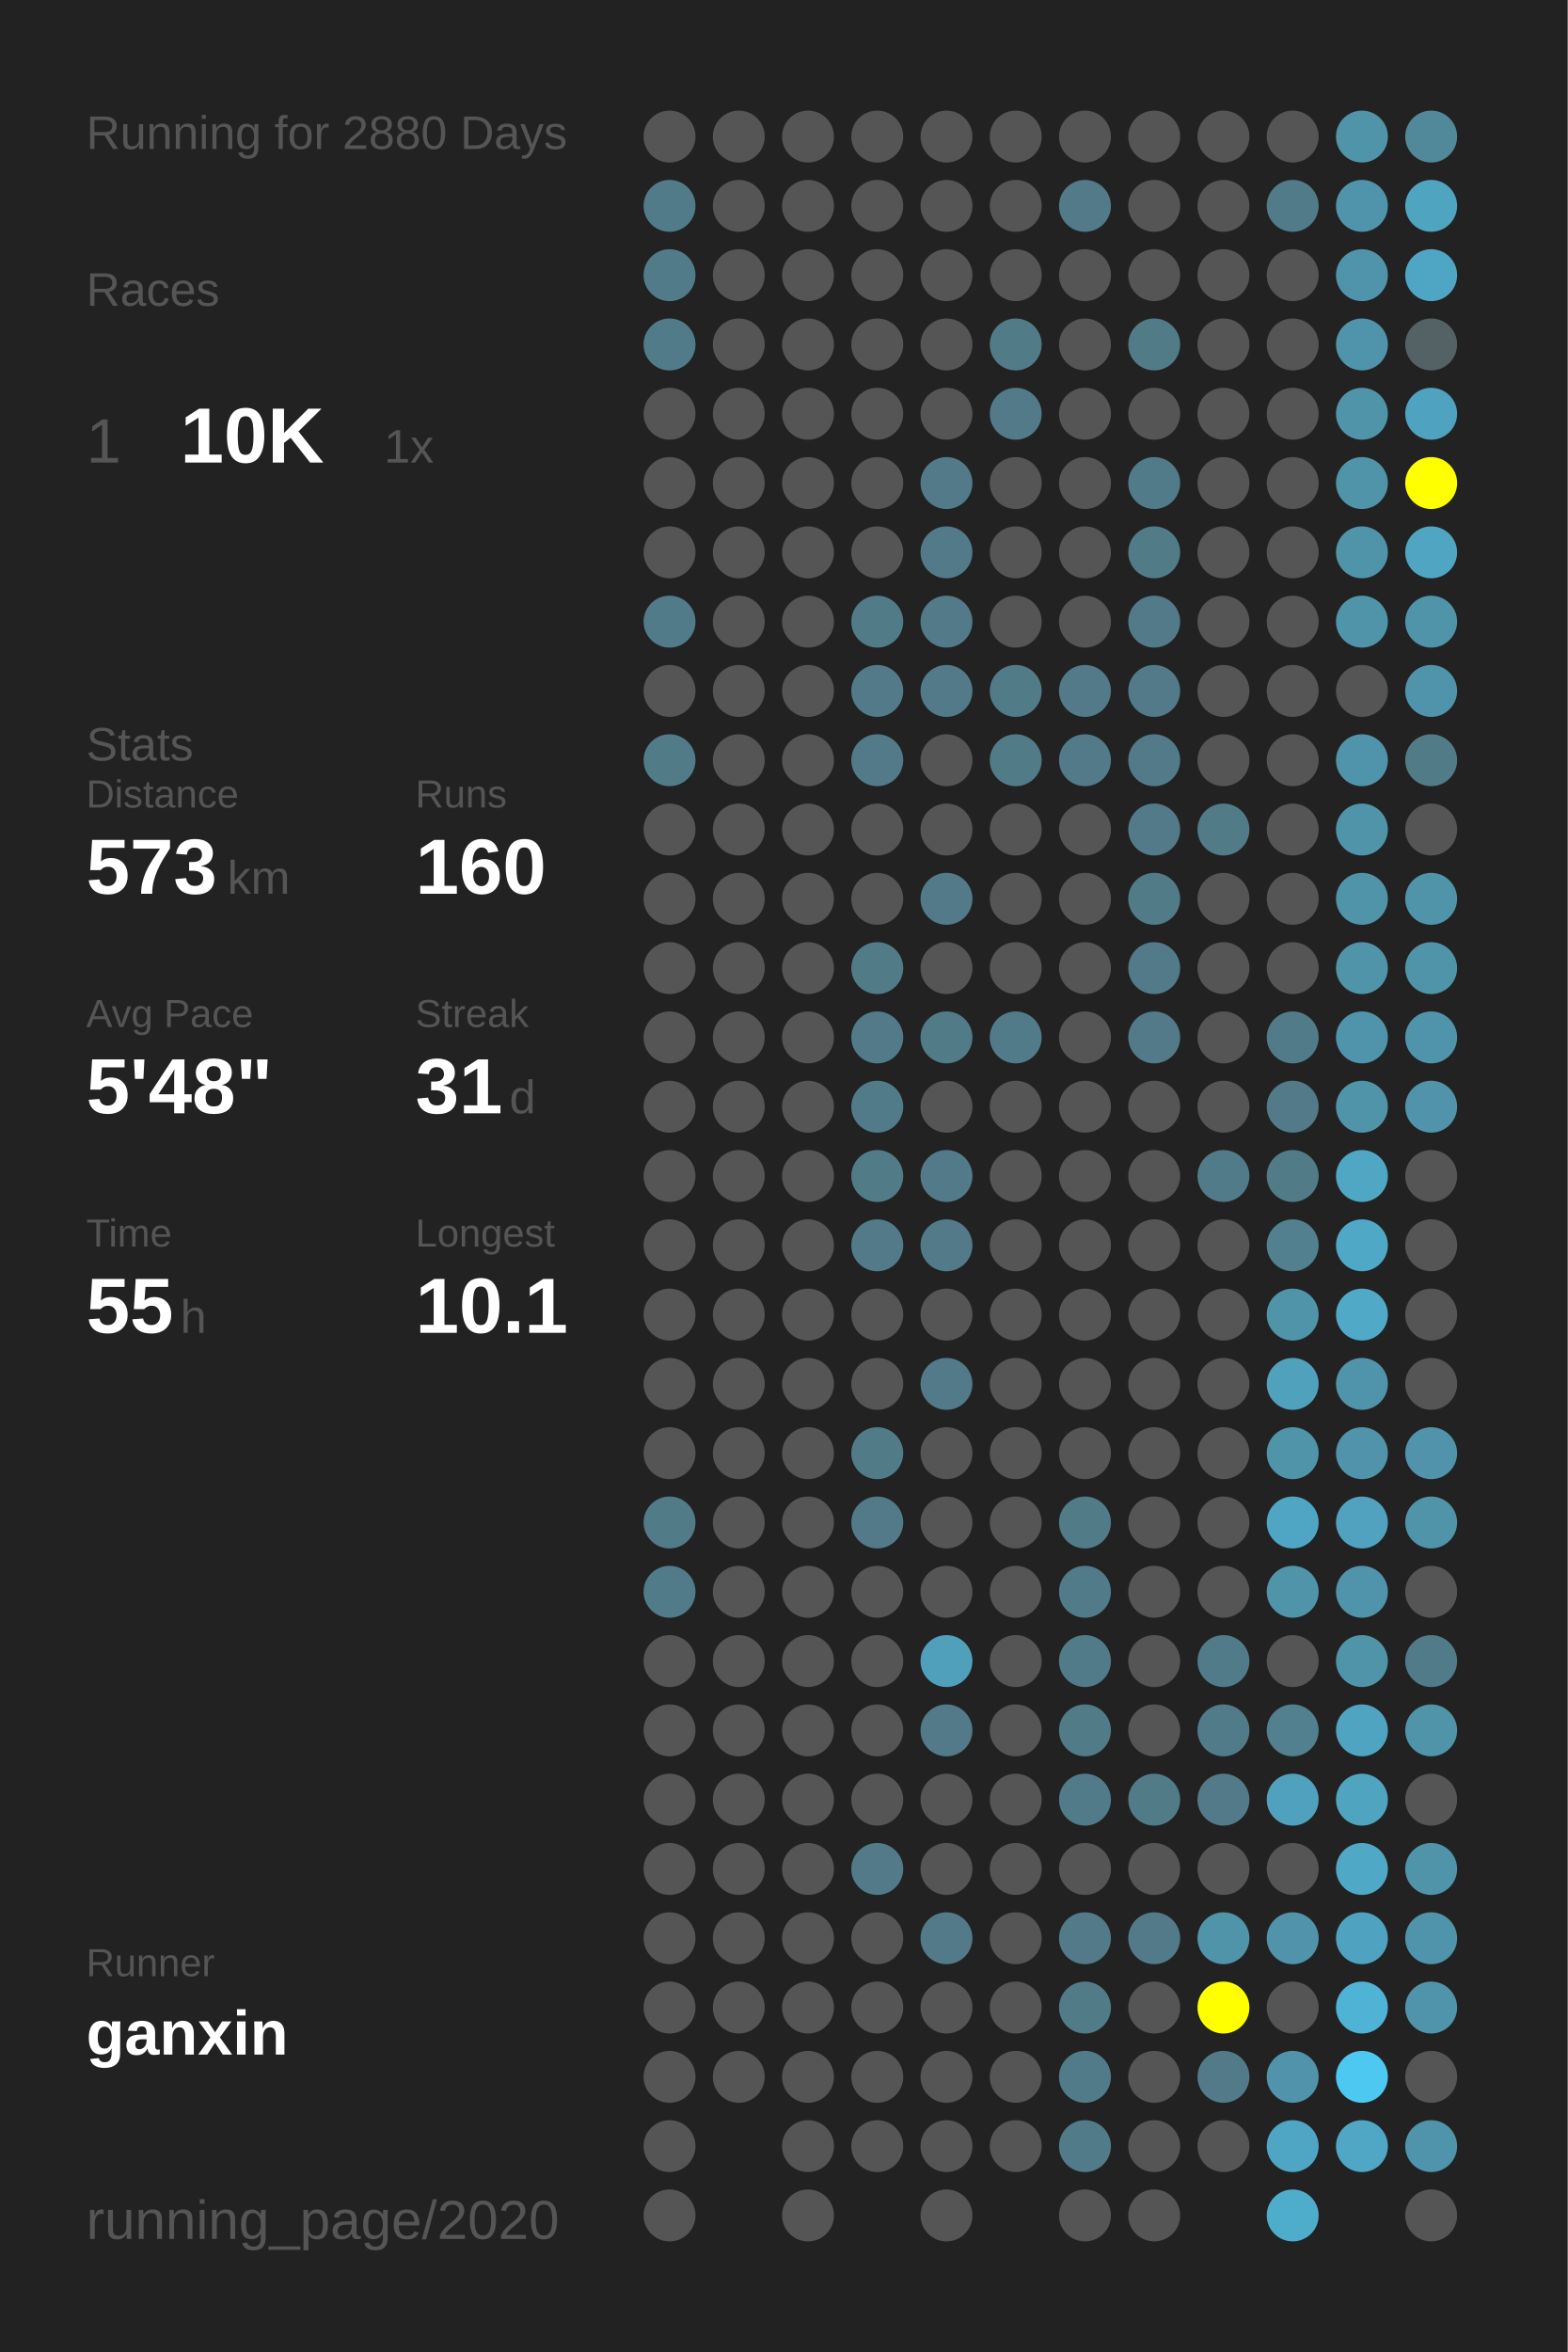
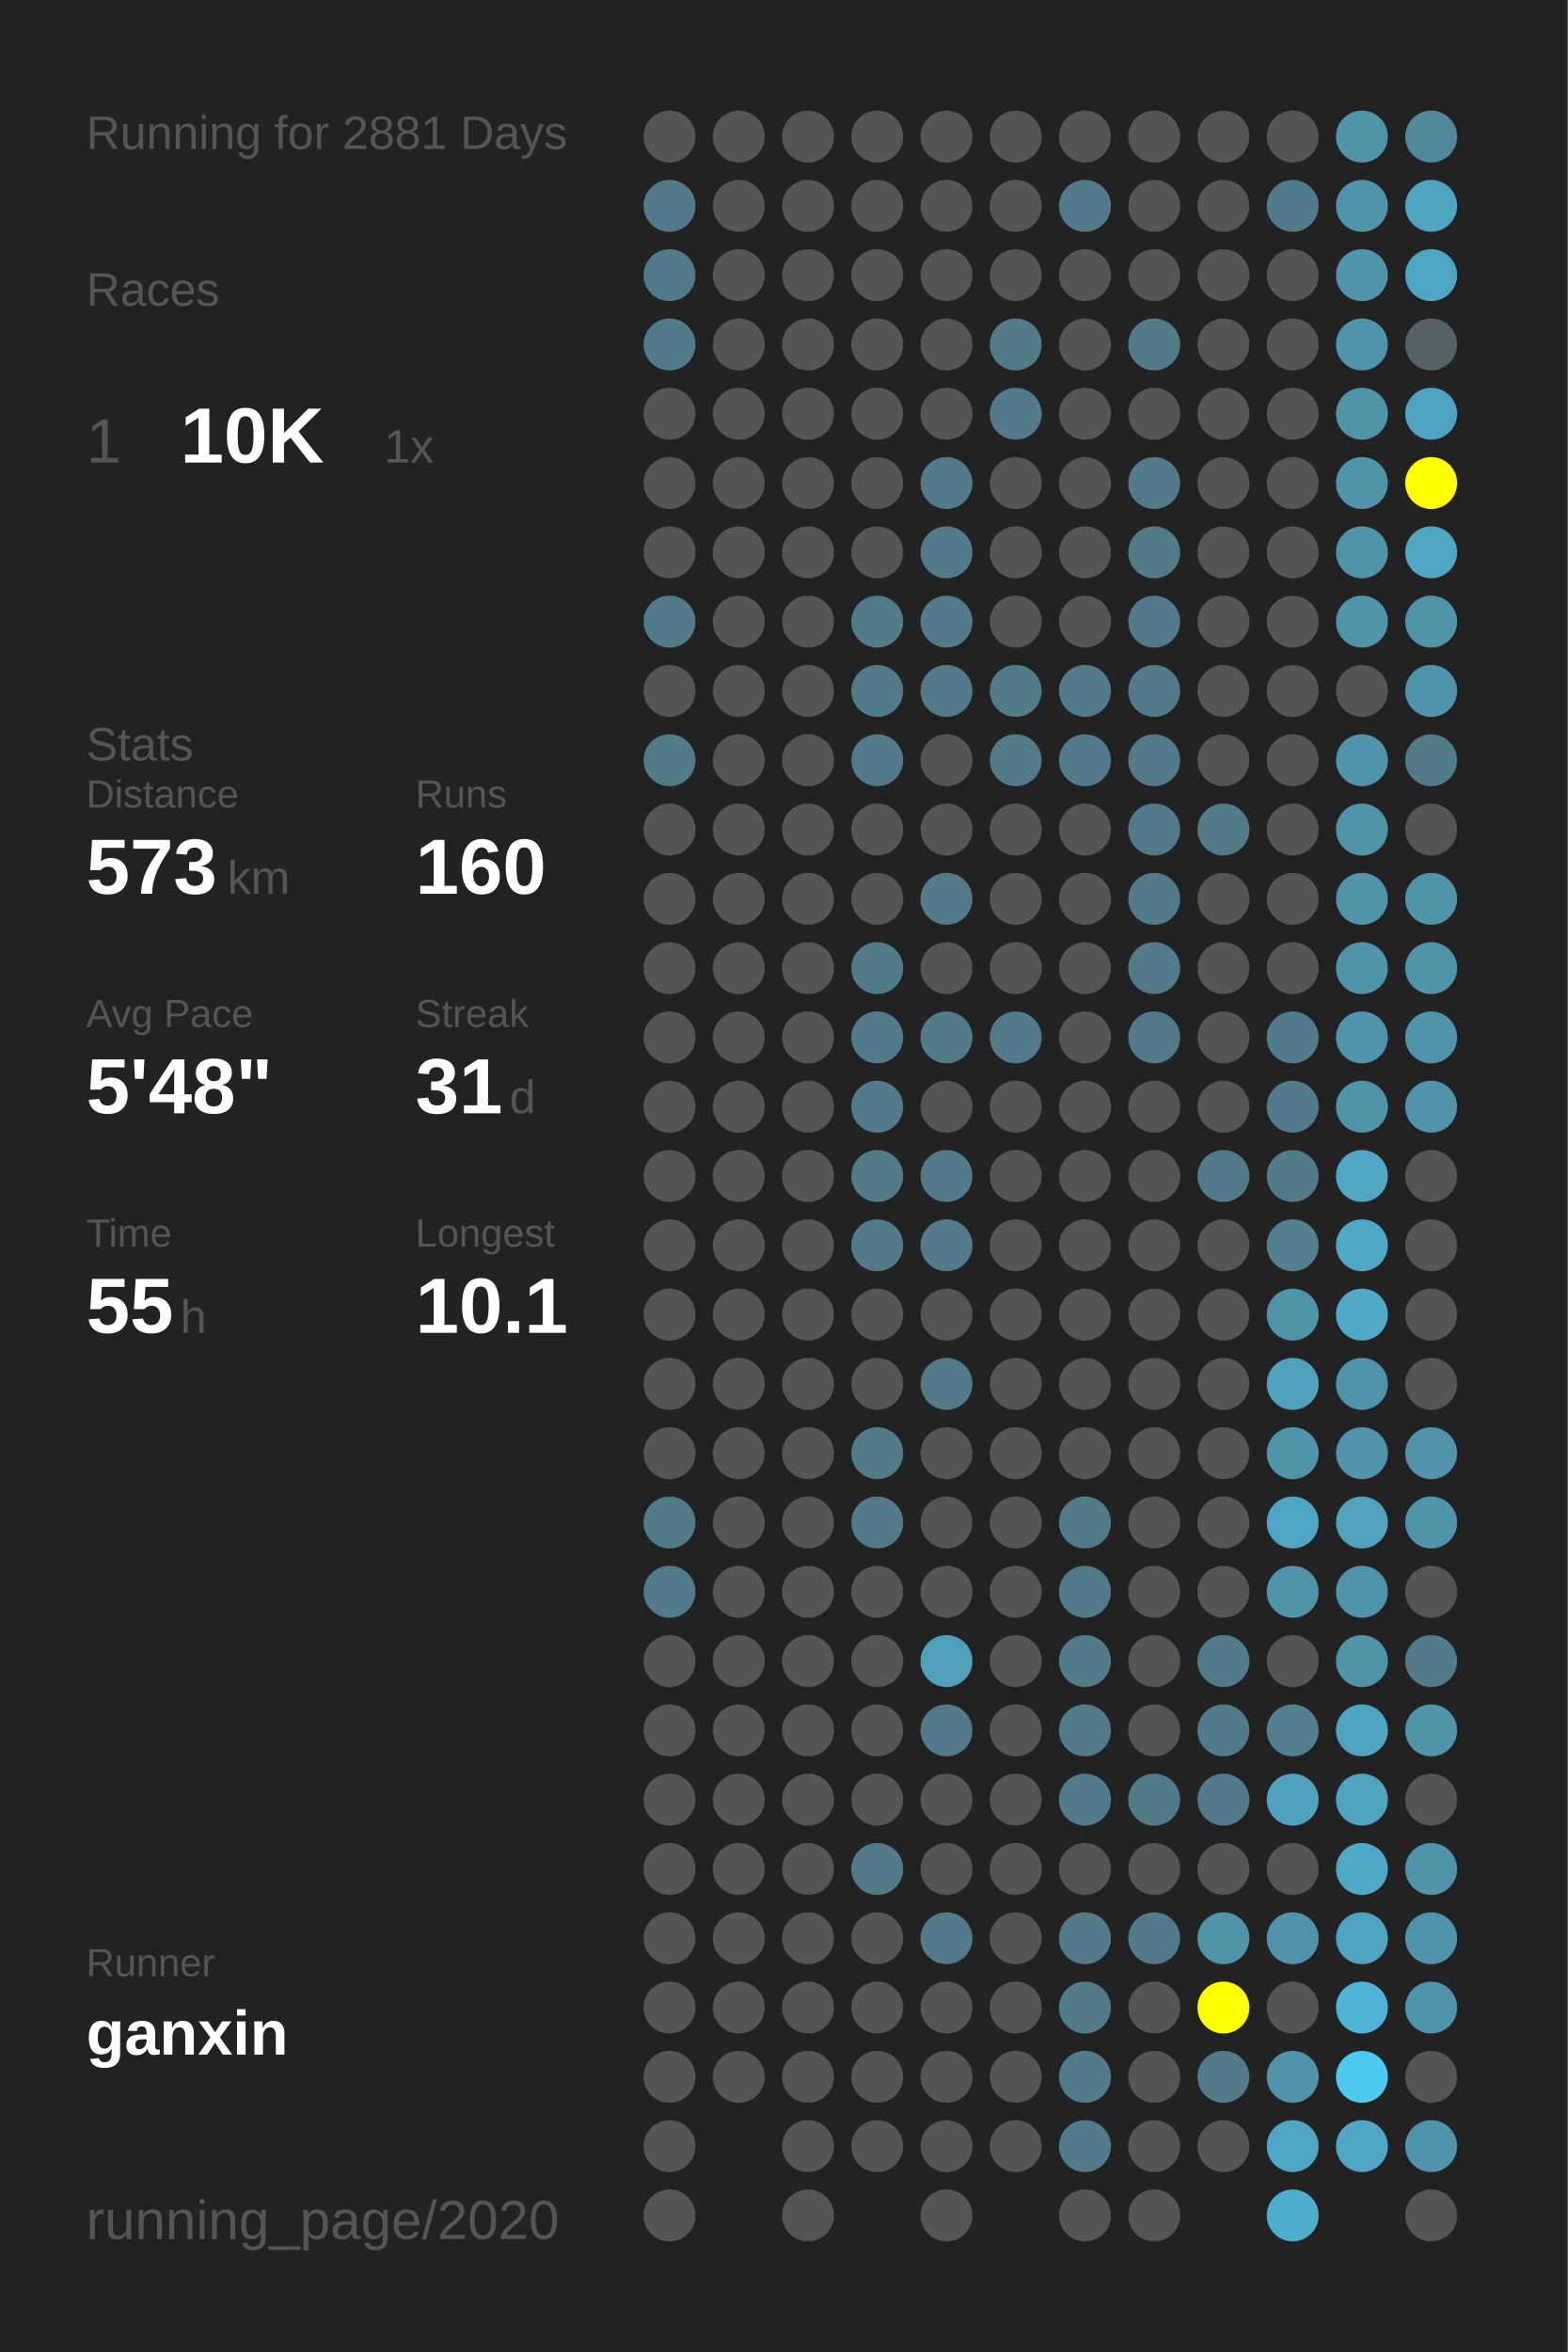
<svg xmlns="http://www.w3.org/2000/svg" baseProfile="full" height="300mm" version="1.1" viewBox="0,0,200,300" width="200mm">
  <defs />
  <rect fill="#222222" height="300" width="200" x="0" y="0" />
-   <text fill="#555555" style="font-size:6px; font-family:Arial;" x="11" y="19">Running for 2880 Days</text>
+   <text fill="#555555" style="font-size:6px; font-family:Arial;" x="11" y="19">Running for 2881 Days</text>
  <text fill="#555555" style="font-size:6px; font-family:Arial;" x="11" y="39">Races</text>
  <text fill="#555555" style="font-size:8px; font-family:Arial;" x="11" y="59">1</text>
  <text fill="#FFFFFF" style="font-size:10px; font-family:Arial; font-weight:bold;" x="23" y="59">10K</text>
  <text fill="#555555" style="font-size:6px; font-family:Arial;" x="49" y="59">1x</text>
  <text fill="#555555" style="font-size:6px; font-family:Arial;" x="11" y="97">Stats</text>
  <text fill="#555555" style="font-size:5px; font-family:Arial;" x="11" y="103">Distance</text>
  <text fill="#FFFFFF" style="font-size:10px; font-family:Arial; font-weight:bold;" x="11" y="114">573</text>
  <text fill="#555555" style="font-size:6px; font-family:Arial;" x="29" y="114">km</text>
  <text fill="#555555" style="font-size:5px; font-family:Arial;" x="53" y="103">Runs</text>
  <text fill="#FFFFFF" style="font-size:10px; font-family:Arial; font-weight:bold;" x="53" y="114">160</text>
  <text fill="#555555" style="font-size:5px; font-family:Arial;" x="11" y="131">Avg Pace</text>
  <text fill="#FFFFFF" style="font-size:10px; font-family:Arial; font-weight:bold;" x="11" y="142">5'48"</text>
  <text fill="#555555" style="font-size:5px; font-family:Arial;" x="53" y="131">Streak</text>
  <text fill="#FFFFFF" style="font-size:10px; font-family:Arial; font-weight:bold;" x="53" y="142">31</text>
  <text fill="#555555" style="font-size:6px; font-family:Arial;" x="65" y="142">d</text>
  <text fill="#555555" style="font-size:5px; font-family:Arial;" x="11" y="159">Time</text>
  <text fill="#FFFFFF" style="font-size:10px; font-family:Arial; font-weight:bold;" x="11" y="170">55</text>
  <text fill="#555555" style="font-size:6px; font-family:Arial;" x="23" y="170">h</text>
  <text fill="#555555" style="font-size:5px; font-family:Arial;" x="53" y="159">Longest</text>
  <text fill="#FFFFFF" style="font-size:10px; font-family:Arial; font-weight:bold;" x="53" y="170">10.1</text>
  <text fill="#555555" style="font-size:5px; font-family:Arial;" x="11" y="252.065">Runner</text>
  <text fill="#FFFFFF" style="font-size:8px; font-family:Arial; font-weight:bold;" x="11" y="262.065">ganxin</text>
  <text fill="#555555" style="font-size:7px; font-family:Arial;" x="11" y="285.581">running_page/2020</text>
  <circle cx="85.417" cy="17.419" fill="#555555" r="3.312" />
  <circle cx="85.417" cy="26.258" fill="#527b89" r="3.312" />
  <circle cx="85.417" cy="35.097" fill="#527b89" r="3.312" />
  <circle cx="85.417" cy="43.935" fill="#527b89" r="3.312" />
  <circle cx="85.417" cy="52.774" fill="#555555" r="3.312" />
  <circle cx="85.417" cy="61.613" fill="#555555" r="3.312" />
  <circle cx="85.417" cy="70.452" fill="#555555" r="3.312" />
  <circle cx="85.417" cy="79.29" fill="#527b89" r="3.312" />
  <circle cx="85.417" cy="88.129" fill="#555555" r="3.312" />
  <circle cx="85.417" cy="96.968" fill="#527b88" r="3.312" />
  <circle cx="85.417" cy="105.806" fill="#555555" r="3.312" />
  <circle cx="85.417" cy="114.645" fill="#555555" r="3.312" />
  <circle cx="85.417" cy="123.484" fill="#555555" r="3.312" />
  <circle cx="85.417" cy="132.323" fill="#555555" r="3.312" />
  <circle cx="85.417" cy="141.161" fill="#555555" r="3.312" />
  <circle cx="85.417" cy="150" fill="#555555" r="3.312" />
  <circle cx="85.417" cy="158.839" fill="#555555" r="3.312" />
  <circle cx="85.417" cy="167.677" fill="#555555" r="3.312" />
  <circle cx="85.417" cy="176.516" fill="#555555" r="3.312" />
  <circle cx="85.417" cy="185.355" fill="#555555" r="3.312" />
  <circle cx="85.417" cy="194.194" fill="#527b88" r="3.312" />
  <circle cx="85.417" cy="203.032" fill="#527b89" r="3.312" />
  <circle cx="85.417" cy="211.871" fill="#555555" r="3.312" />
  <circle cx="85.417" cy="220.71" fill="#555555" r="3.312" />
  <circle cx="85.417" cy="229.548" fill="#555555" r="3.312" />
  <circle cx="85.417" cy="238.387" fill="#555555" r="3.312" />
  <circle cx="85.417" cy="247.226" fill="#555555" r="3.312" />
  <circle cx="85.417" cy="256.065" fill="#555555" r="3.312" />
  <circle cx="85.417" cy="264.903" fill="#555555" r="3.312" />
  <circle cx="85.417" cy="273.742" fill="#555555" r="3.312" />
  <circle cx="85.417" cy="282.581" fill="#555555" r="3.312" />
  <circle cx="94.25" cy="17.419" fill="#555555" r="3.312" />
  <circle cx="94.25" cy="26.258" fill="#555555" r="3.312" />
  <circle cx="94.25" cy="35.097" fill="#555555" r="3.312" />
  <circle cx="94.25" cy="43.935" fill="#555555" r="3.312" />
  <circle cx="94.25" cy="52.774" fill="#555555" r="3.312" />
  <circle cx="94.25" cy="61.613" fill="#555555" r="3.312" />
  <circle cx="94.25" cy="70.452" fill="#555555" r="3.312" />
  <circle cx="94.25" cy="79.29" fill="#555555" r="3.312" />
  <circle cx="94.25" cy="88.129" fill="#555555" r="3.312" />
  <circle cx="94.25" cy="96.968" fill="#555555" r="3.312" />
  <circle cx="94.25" cy="105.806" fill="#555555" r="3.312" />
  <circle cx="94.25" cy="114.645" fill="#555555" r="3.312" />
  <circle cx="94.25" cy="123.484" fill="#555555" r="3.312" />
  <circle cx="94.25" cy="132.323" fill="#555555" r="3.312" />
  <circle cx="94.25" cy="141.161" fill="#555555" r="3.312" />
  <circle cx="94.25" cy="150" fill="#555555" r="3.312" />
  <circle cx="94.25" cy="158.839" fill="#555555" r="3.312" />
  <circle cx="94.25" cy="167.677" fill="#555555" r="3.312" />
  <circle cx="94.25" cy="176.516" fill="#555555" r="3.312" />
  <circle cx="94.25" cy="185.355" fill="#555555" r="3.312" />
  <circle cx="94.25" cy="194.194" fill="#555555" r="3.312" />
  <circle cx="94.25" cy="203.032" fill="#555555" r="3.312" />
  <circle cx="94.25" cy="211.871" fill="#555555" r="3.312" />
  <circle cx="94.25" cy="220.71" fill="#555555" r="3.312" />
  <circle cx="94.25" cy="229.548" fill="#555555" r="3.312" />
  <circle cx="94.25" cy="238.387" fill="#555555" r="3.312" />
  <circle cx="94.25" cy="247.226" fill="#555555" r="3.312" />
  <circle cx="94.25" cy="256.065" fill="#555555" r="3.312" />
  <circle cx="94.25" cy="264.903" fill="#555555" r="3.312" />
  <circle cx="103.083" cy="17.419" fill="#555555" r="3.312" />
  <circle cx="103.083" cy="26.258" fill="#555555" r="3.312" />
  <circle cx="103.083" cy="35.097" fill="#555555" r="3.312" />
  <circle cx="103.083" cy="43.935" fill="#555555" r="3.312" />
  <circle cx="103.083" cy="52.774" fill="#555555" r="3.312" />
  <circle cx="103.083" cy="61.613" fill="#555555" r="3.312" />
  <circle cx="103.083" cy="70.452" fill="#555555" r="3.312" />
  <circle cx="103.083" cy="79.29" fill="#555555" r="3.312" />
  <circle cx="103.083" cy="88.129" fill="#555555" r="3.312" />
  <circle cx="103.083" cy="96.968" fill="#555555" r="3.312" />
  <circle cx="103.083" cy="105.806" fill="#555555" r="3.312" />
  <circle cx="103.083" cy="114.645" fill="#555555" r="3.312" />
  <circle cx="103.083" cy="123.484" fill="#555555" r="3.312" />
  <circle cx="103.083" cy="132.323" fill="#555555" r="3.312" />
  <circle cx="103.083" cy="141.161" fill="#555555" r="3.312" />
  <circle cx="103.083" cy="150" fill="#555555" r="3.312" />
  <circle cx="103.083" cy="158.839" fill="#555555" r="3.312" />
  <circle cx="103.083" cy="167.677" fill="#555555" r="3.312" />
  <circle cx="103.083" cy="176.516" fill="#555555" r="3.312" />
  <circle cx="103.083" cy="185.355" fill="#555555" r="3.312" />
  <circle cx="103.083" cy="194.194" fill="#555555" r="3.312" />
  <circle cx="103.083" cy="203.032" fill="#555555" r="3.312" />
  <circle cx="103.083" cy="211.871" fill="#555555" r="3.312" />
  <circle cx="103.083" cy="220.71" fill="#555555" r="3.312" />
  <circle cx="103.083" cy="229.548" fill="#555555" r="3.312" />
  <circle cx="103.083" cy="238.387" fill="#555555" r="3.312" />
  <circle cx="103.083" cy="247.226" fill="#555555" r="3.312" />
  <circle cx="103.083" cy="256.065" fill="#555555" r="3.312" />
  <circle cx="103.083" cy="264.903" fill="#555555" r="3.312" />
  <circle cx="103.083" cy="273.742" fill="#555555" r="3.312" />
  <circle cx="103.083" cy="282.581" fill="#555555" r="3.312" />
  <circle cx="111.917" cy="17.419" fill="#555555" r="3.312" />
  <circle cx="111.917" cy="26.258" fill="#555555" r="3.312" />
  <circle cx="111.917" cy="35.097" fill="#555555" r="3.312" />
  <circle cx="111.917" cy="43.935" fill="#555555" r="3.312" />
  <circle cx="111.917" cy="52.774" fill="#555555" r="3.312" />
  <circle cx="111.917" cy="61.613" fill="#555555" r="3.312" />
  <circle cx="111.917" cy="70.452" fill="#555555" r="3.312" />
  <circle cx="111.917" cy="79.29" fill="#527b88" r="3.312" />
  <circle cx="111.917" cy="88.129" fill="#527a88" r="3.312" />
  <circle cx="111.917" cy="96.968" fill="#527a88" r="3.312" />
  <circle cx="111.917" cy="105.806" fill="#555555" r="3.312" />
  <circle cx="111.917" cy="114.645" fill="#555555" r="3.312" />
  <circle cx="111.917" cy="123.484" fill="#527b88" r="3.312" />
  <circle cx="111.917" cy="132.323" fill="#527a88" r="3.312" />
  <circle cx="111.917" cy="141.161" fill="#527b89" r="3.312" />
  <circle cx="111.917" cy="150" fill="#527b88" r="3.312" />
  <circle cx="111.917" cy="158.839" fill="#527a88" r="3.312" />
  <circle cx="111.917" cy="167.677" fill="#555555" r="3.312" />
  <circle cx="111.917" cy="176.516" fill="#555555" r="3.312" />
  <circle cx="111.917" cy="185.355" fill="#527b88" r="3.312" />
  <circle cx="111.917" cy="194.194" fill="#527a88" r="3.312" />
  <circle cx="111.917" cy="203.032" fill="#555555" r="3.312" />
  <circle cx="111.917" cy="211.871" fill="#555555" r="3.312" />
  <circle cx="111.917" cy="220.71" fill="#555555" r="3.312" />
  <circle cx="111.917" cy="229.548" fill="#555555" r="3.312" />
  <circle cx="111.917" cy="238.387" fill="#527a88" r="3.312" />
  <circle cx="111.917" cy="247.226" fill="#555555" r="3.312" />
  <circle cx="111.917" cy="256.065" fill="#555555" r="3.312" />
  <circle cx="111.917" cy="264.903" fill="#555555" r="3.312" />
  <circle cx="111.917" cy="273.742" fill="#555555" r="3.312" />
  <circle cx="120.75" cy="17.419" fill="#555555" r="3.312" />
  <circle cx="120.75" cy="26.258" fill="#555555" r="3.312" />
  <circle cx="120.75" cy="35.097" fill="#555555" r="3.312" />
  <circle cx="120.75" cy="43.935" fill="#555555" r="3.312" />
  <circle cx="120.75" cy="52.774" fill="#555555" r="3.312" />
  <circle cx="120.75" cy="61.613" fill="#527a88" r="3.312" />
  <circle cx="120.75" cy="70.452" fill="#527a88" r="3.312" />
  <circle cx="120.75" cy="79.29" fill="#527a88" r="3.312" />
  <circle cx="120.75" cy="88.129" fill="#527a88" r="3.312" />
  <circle cx="120.75" cy="96.968" fill="#555555" r="3.312" />
  <circle cx="120.75" cy="105.806" fill="#555555" r="3.312" />
  <circle cx="120.75" cy="114.645" fill="#527a88" r="3.312" />
  <circle cx="120.75" cy="123.484" fill="#555555" r="3.312" />
  <circle cx="120.75" cy="132.323" fill="#527b88" r="3.312" />
  <circle cx="120.75" cy="141.161" fill="#555555" r="3.312" />
  <circle cx="120.75" cy="150" fill="#527a88" r="3.312" />
  <circle cx="120.75" cy="158.839" fill="#527a88" r="3.312" />
  <circle cx="120.75" cy="167.677" fill="#555555" r="3.312" />
  <circle cx="120.75" cy="176.516" fill="#527a88" r="3.312" />
  <circle cx="120.75" cy="185.355" fill="#555555" r="3.312" />
  <circle cx="120.75" cy="194.194" fill="#555555" r="3.312" />
  <circle cx="120.75" cy="203.032" fill="#555555" r="3.312" />
  <circle cx="120.75" cy="211.871" fill="#50a0bb" r="3.312" />
  <circle cx="120.75" cy="220.71" fill="#527a88" r="3.312" />
  <circle cx="120.75" cy="229.548" fill="#555555" r="3.312" />
  <circle cx="120.75" cy="238.387" fill="#555555" r="3.312" />
  <circle cx="120.75" cy="247.226" fill="#527a88" r="3.312" />
  <circle cx="120.75" cy="256.065" fill="#555555" r="3.312" />
  <circle cx="120.75" cy="264.903" fill="#555555" r="3.312" />
  <circle cx="120.75" cy="273.742" fill="#555555" r="3.312" />
  <circle cx="120.75" cy="282.581" fill="#555555" r="3.312" />
  <circle cx="129.583" cy="17.419" fill="#555555" r="3.312" />
  <circle cx="129.583" cy="26.258" fill="#555555" r="3.312" />
  <circle cx="129.583" cy="35.097" fill="#555555" r="3.312" />
  <circle cx="129.583" cy="43.935" fill="#527b88" r="3.312" />
  <circle cx="129.583" cy="52.774" fill="#527a88" r="3.312" />
  <circle cx="129.583" cy="61.613" fill="#555555" r="3.312" />
  <circle cx="129.583" cy="70.452" fill="#555555" r="3.312" />
  <circle cx="129.583" cy="79.29" fill="#555555" r="3.312" />
  <circle cx="129.583" cy="88.129" fill="#527b88" r="3.312" />
  <circle cx="129.583" cy="96.968" fill="#527b88" r="3.312" />
  <circle cx="129.583" cy="105.806" fill="#555555" r="3.312" />
  <circle cx="129.583" cy="114.645" fill="#555555" r="3.312" />
  <circle cx="129.583" cy="123.484" fill="#555555" r="3.312" />
  <circle cx="129.583" cy="132.323" fill="#527b89" r="3.312" />
  <circle cx="129.583" cy="141.161" fill="#555555" r="3.312" />
  <circle cx="129.583" cy="150" fill="#555555" r="3.312" />
  <circle cx="129.583" cy="158.839" fill="#555555" r="3.312" />
  <circle cx="129.583" cy="167.677" fill="#555555" r="3.312" />
  <circle cx="129.583" cy="176.516" fill="#555555" r="3.312" />
  <circle cx="129.583" cy="185.355" fill="#555555" r="3.312" />
  <circle cx="129.583" cy="194.194" fill="#555555" r="3.312" />
  <circle cx="129.583" cy="203.032" fill="#555555" r="3.312" />
  <circle cx="129.583" cy="211.871" fill="#555555" r="3.312" />
  <circle cx="129.583" cy="220.71" fill="#555555" r="3.312" />
  <circle cx="129.583" cy="229.548" fill="#555555" r="3.312" />
  <circle cx="129.583" cy="238.387" fill="#555555" r="3.312" />
  <circle cx="129.583" cy="247.226" fill="#555555" r="3.312" />
  <circle cx="129.583" cy="256.065" fill="#555555" r="3.312" />
  <circle cx="129.583" cy="264.903" fill="#555555" r="3.312" />
  <circle cx="129.583" cy="273.742" fill="#555555" r="3.312" />
  <circle cx="138.417" cy="17.419" fill="#555555" r="3.312" />
  <circle cx="138.417" cy="26.258" fill="#527a88" r="3.312" />
  <circle cx="138.417" cy="35.097" fill="#555555" r="3.312" />
  <circle cx="138.417" cy="43.935" fill="#555555" r="3.312" />
  <circle cx="138.417" cy="52.774" fill="#555555" r="3.312" />
  <circle cx="138.417" cy="61.613" fill="#555555" r="3.312" />
  <circle cx="138.417" cy="70.452" fill="#555555" r="3.312" />
  <circle cx="138.417" cy="79.29" fill="#555555" r="3.312" />
  <circle cx="138.417" cy="88.129" fill="#527a88" r="3.312" />
  <circle cx="138.417" cy="96.968" fill="#527a88" r="3.312" />
  <circle cx="138.417" cy="105.806" fill="#555555" r="3.312" />
  <circle cx="138.417" cy="114.645" fill="#555555" r="3.312" />
  <circle cx="138.417" cy="123.484" fill="#555555" r="3.312" />
  <circle cx="138.417" cy="132.323" fill="#555555" r="3.312" />
  <circle cx="138.417" cy="141.161" fill="#555555" r="3.312" />
  <circle cx="138.417" cy="150" fill="#555555" r="3.312" />
  <circle cx="138.417" cy="158.839" fill="#555555" r="3.312" />
  <circle cx="138.417" cy="167.677" fill="#555555" r="3.312" />
  <circle cx="138.417" cy="176.516" fill="#555555" r="3.312" />
  <circle cx="138.417" cy="185.355" fill="#555555" r="3.312" />
  <circle cx="138.417" cy="194.194" fill="#527b88" r="3.312" />
  <circle cx="138.417" cy="203.032" fill="#527b89" r="3.312" />
  <circle cx="138.417" cy="211.871" fill="#527b89" r="3.312" />
  <circle cx="138.417" cy="220.71" fill="#527b88" r="3.312" />
  <circle cx="138.417" cy="229.548" fill="#527b89" r="3.312" />
  <circle cx="138.417" cy="238.387" fill="#555555" r="3.312" />
  <circle cx="138.417" cy="247.226" fill="#527a88" r="3.312" />
  <circle cx="138.417" cy="256.065" fill="#527b88" r="3.312" />
  <circle cx="138.417" cy="264.903" fill="#527b89" r="3.312" />
  <circle cx="138.417" cy="273.742" fill="#527b89" r="3.312" />
  <circle cx="138.417" cy="282.581" fill="#555555" r="3.312" />
  <circle cx="147.25" cy="17.419" fill="#555555" r="3.312" />
  <circle cx="147.25" cy="26.258" fill="#555555" r="3.312" />
  <circle cx="147.25" cy="35.097" fill="#555555" r="3.312" />
  <circle cx="147.25" cy="43.935" fill="#527b88" r="3.312" />
  <circle cx="147.25" cy="52.774" fill="#555555" r="3.312" />
  <circle cx="147.25" cy="61.613" fill="#527b89" r="3.312" />
  <circle cx="147.25" cy="70.452" fill="#527b88" r="3.312" />
  <circle cx="147.25" cy="79.29" fill="#527a88" r="3.312" />
  <circle cx="147.25" cy="88.129" fill="#527a88" r="3.312" />
  <circle cx="147.25" cy="96.968" fill="#527a88" r="3.312" />
  <circle cx="147.25" cy="105.806" fill="#527a88" r="3.312" />
  <circle cx="147.25" cy="114.645" fill="#527b88" r="3.312" />
  <circle cx="147.25" cy="123.484" fill="#527a88" r="3.312" />
  <circle cx="147.25" cy="132.323" fill="#527a88" r="3.312" />
  <circle cx="147.25" cy="141.161" fill="#555555" r="3.312" />
  <circle cx="147.25" cy="150" fill="#555555" r="3.312" />
  <circle cx="147.25" cy="158.839" fill="#555555" r="3.312" />
  <circle cx="147.25" cy="167.677" fill="#555555" r="3.312" />
  <circle cx="147.25" cy="176.516" fill="#555555" r="3.312" />
  <circle cx="147.25" cy="185.355" fill="#555555" r="3.312" />
  <circle cx="147.25" cy="194.194" fill="#555555" r="3.312" />
  <circle cx="147.25" cy="203.032" fill="#555555" r="3.312" />
  <circle cx="147.25" cy="211.871" fill="#555555" r="3.312" />
  <circle cx="147.25" cy="220.71" fill="#555555" r="3.312" />
  <circle cx="147.25" cy="229.548" fill="#527b88" r="3.312" />
  <circle cx="147.25" cy="238.387" fill="#555555" r="3.312" />
  <circle cx="147.25" cy="247.226" fill="#527a88" r="3.312" />
  <circle cx="147.25" cy="256.065" fill="#555555" r="3.312" />
  <circle cx="147.25" cy="264.903" fill="#555555" r="3.312" />
  <circle cx="147.25" cy="273.742" fill="#555555" r="3.312" />
  <circle cx="147.25" cy="282.581" fill="#555555" r="3.312" />
  <circle cx="156.083" cy="17.419" fill="#555555" r="3.312" />
  <circle cx="156.083" cy="26.258" fill="#555555" r="3.312" />
  <circle cx="156.083" cy="35.097" fill="#555555" r="3.312" />
  <circle cx="156.083" cy="43.935" fill="#555555" r="3.312" />
  <circle cx="156.083" cy="52.774" fill="#555555" r="3.312" />
  <circle cx="156.083" cy="61.613" fill="#555555" r="3.312" />
  <circle cx="156.083" cy="70.452" fill="#555555" r="3.312" />
  <circle cx="156.083" cy="79.29" fill="#555555" r="3.312" />
  <circle cx="156.083" cy="88.129" fill="#555555" r="3.312" />
  <circle cx="156.083" cy="96.968" fill="#555555" r="3.312" />
  <circle cx="156.083" cy="105.806" fill="#527b88" r="3.312" />
  <circle cx="156.083" cy="114.645" fill="#555555" r="3.312" />
  <circle cx="156.083" cy="123.484" fill="#555555" r="3.312" />
  <circle cx="156.083" cy="132.323" fill="#555555" r="3.312" />
  <circle cx="156.083" cy="141.161" fill="#555555" r="3.312" />
  <circle cx="156.083" cy="150" fill="#527b89" r="3.312" />
  <circle cx="156.083" cy="158.839" fill="#555555" r="3.312" />
  <circle cx="156.083" cy="167.677" fill="#555555" r="3.312" />
  <circle cx="156.083" cy="176.516" fill="#555555" r="3.312" />
  <circle cx="156.083" cy="185.355" fill="#555555" r="3.312" />
  <circle cx="156.083" cy="194.194" fill="#555555" r="3.312" />
  <circle cx="156.083" cy="203.032" fill="#555555" r="3.312" />
  <circle cx="156.083" cy="211.871" fill="#527b89" r="3.312" />
  <circle cx="156.083" cy="220.71" fill="#527b89" r="3.312" />
  <circle cx="156.083" cy="229.548" fill="#527a88" r="3.312" />
  <circle cx="156.083" cy="238.387" fill="#555555" r="3.312" />
  <circle cx="156.083" cy="247.226" fill="#5094aa" r="3.312" />
  <circle cx="156.083" cy="256.065" fill="#FFFF00" r="3.312" />
  <circle cx="156.083" cy="264.903" fill="#527a88" r="3.312" />
  <circle cx="156.083" cy="273.742" fill="#555555" r="3.312" />
  <circle cx="164.917" cy="17.419" fill="#555555" r="3.312" />
  <circle cx="164.917" cy="26.258" fill="#527b89" r="3.312" />
  <circle cx="164.917" cy="35.097" fill="#555555" r="3.312" />
  <circle cx="164.917" cy="43.935" fill="#555555" r="3.312" />
  <circle cx="164.917" cy="52.774" fill="#555555" r="3.312" />
  <circle cx="164.917" cy="61.613" fill="#555555" r="3.312" />
  <circle cx="164.917" cy="70.452" fill="#555555" r="3.312" />
  <circle cx="164.917" cy="79.29" fill="#555555" r="3.312" />
  <circle cx="164.917" cy="88.129" fill="#555555" r="3.312" />
  <circle cx="164.917" cy="96.968" fill="#555555" r="3.312" />
  <circle cx="164.917" cy="105.806" fill="#555555" r="3.312" />
  <circle cx="164.917" cy="114.645" fill="#555555" r="3.312" />
  <circle cx="164.917" cy="123.484" fill="#555555" r="3.312" />
  <circle cx="164.917" cy="132.323" fill="#527b89" r="3.312" />
  <circle cx="164.917" cy="141.161" fill="#527a88" r="3.312" />
  <circle cx="164.917" cy="150" fill="#527b88" r="3.312" />
  <circle cx="164.917" cy="158.839" fill="#52808f" r="3.312" />
  <circle cx="164.917" cy="167.677" fill="#5094aa" r="3.312" />
  <circle cx="164.917" cy="176.516" fill="#50a1bc" r="3.312" />
  <circle cx="164.917" cy="185.355" fill="#5094aa" r="3.312" />
  <circle cx="164.917" cy="194.194" fill="#4fa6c4" r="3.312" />
  <circle cx="164.917" cy="203.032" fill="#5094aa" r="3.312" />
  <circle cx="164.917" cy="211.871" fill="#555555" r="3.312" />
  <circle cx="164.917" cy="220.71" fill="#52808f" r="3.312" />
  <circle cx="164.917" cy="229.548" fill="#50a1bd" r="3.312" />
  <circle cx="164.917" cy="238.387" fill="#555555" r="3.312" />
  <circle cx="164.917" cy="247.226" fill="#5093aa" r="3.312" />
  <circle cx="164.917" cy="256.065" fill="#555555" r="3.312" />
  <circle cx="164.917" cy="264.903" fill="#5093aa" r="3.312" />
  <circle cx="164.917" cy="273.742" fill="#4fa6c4" r="3.312" />
  <circle cx="164.917" cy="282.581" fill="#4fadcc" r="3.312" />
  <circle cx="173.75" cy="17.419" fill="#5094aa" r="3.312" />
  <circle cx="173.75" cy="26.258" fill="#5094ab" r="3.312" />
  <circle cx="173.75" cy="35.097" fill="#5094ab" r="3.312" />
  <circle cx="173.75" cy="43.935" fill="#5094ab" r="3.312" />
  <circle cx="173.75" cy="52.774" fill="#5094aa" r="3.312" />
  <circle cx="173.75" cy="61.613" fill="#5094aa" r="3.312" />
  <circle cx="173.75" cy="70.452" fill="#5094aa" r="3.312" />
  <circle cx="173.75" cy="79.29" fill="#5094aa" r="3.312" />
  <circle cx="173.75" cy="88.129" fill="#555555" r="3.312" />
  <circle cx="173.75" cy="96.968" fill="#5094ab" r="3.312" />
  <circle cx="173.75" cy="105.806" fill="#5094aa" r="3.312" />
  <circle cx="173.75" cy="114.645" fill="#5094aa" r="3.312" />
  <circle cx="173.75" cy="123.484" fill="#5094aa" r="3.312" />
  <circle cx="173.75" cy="132.323" fill="#5094ab" r="3.312" />
  <circle cx="173.75" cy="141.161" fill="#5094aa" r="3.312" />
  <circle cx="173.75" cy="150" fill="#4fa7c4" r="3.312" />
  <circle cx="173.75" cy="158.839" fill="#4fa8c6" r="3.312" />
  <circle cx="173.75" cy="167.677" fill="#4fa9c7" r="3.312" />
  <circle cx="173.75" cy="176.516" fill="#5094ab" r="3.312" />
  <circle cx="173.75" cy="185.355" fill="#5093aa" r="3.312" />
  <circle cx="173.75" cy="194.194" fill="#50a2bf" r="3.312" />
  <circle cx="173.75" cy="203.032" fill="#5094ab" r="3.312" />
  <circle cx="173.75" cy="211.871" fill="#5094aa" r="3.312" />
  <circle cx="173.75" cy="220.71" fill="#4fa4c1" r="3.312" />
  <circle cx="173.75" cy="229.548" fill="#4fa4c0" r="3.312" />
  <circle cx="173.75" cy="238.387" fill="#4fa8c6" r="3.312" />
  <circle cx="173.75" cy="247.226" fill="#4fa3c0" r="3.312" />
  <circle cx="173.75" cy="256.065" fill="#4eb3d5" r="3.312" />
  <circle cx="173.75" cy="264.903" fill="#4dc8f1" r="3.312" />
  <circle cx="173.75" cy="273.742" fill="#4fa7c5" r="3.312" />
  <circle cx="182.583" cy="17.419" fill="#51889a" r="3.312" />
  <circle cx="182.583" cy="26.258" fill="#4fa4c0" r="3.312" />
  <circle cx="182.583" cy="35.097" fill="#4fa6c4" r="3.312" />
  <circle cx="182.583" cy="43.935" fill="#546266" r="3.312" />
  <circle cx="182.583" cy="52.774" fill="#4fa3c0" r="3.312" />
  <circle cx="182.583" cy="61.613" fill="#FFFF00" r="3.312" />
  <circle cx="182.583" cy="70.452" fill="#4fa5c2" r="3.312" />
  <circle cx="182.583" cy="79.29" fill="#5094aa" r="3.312" />
  <circle cx="182.583" cy="88.129" fill="#5094ab" r="3.312" />
  <circle cx="182.583" cy="96.968" fill="#527b88" r="3.312" />
  <circle cx="182.583" cy="105.806" fill="#555555" r="3.312" />
  <circle cx="182.583" cy="114.645" fill="#5094aa" r="3.312" />
  <circle cx="182.583" cy="123.484" fill="#5094aa" r="3.312" />
  <circle cx="182.583" cy="132.323" fill="#5094ab" r="3.312" />
  <circle cx="182.583" cy="141.161" fill="#5093aa" r="3.312" />
  <circle cx="182.583" cy="150" fill="#555555" r="3.312" />
  <circle cx="182.583" cy="158.839" fill="#555555" r="3.312" />
  <circle cx="182.583" cy="167.677" fill="#555555" r="3.312" />
  <circle cx="182.583" cy="176.516" fill="#555555" r="3.312" />
  <circle cx="182.583" cy="185.355" fill="#5093aa" r="3.312" />
  <circle cx="182.583" cy="194.194" fill="#5094aa" r="3.312" />
  <circle cx="182.583" cy="203.032" fill="#555555" r="3.312" />
  <circle cx="182.583" cy="211.871" fill="#527b89" r="3.312" />
  <circle cx="182.583" cy="220.71" fill="#5094aa" r="3.312" />
  <circle cx="182.583" cy="229.548" fill="#555555" r="3.312" />
  <circle cx="182.583" cy="238.387" fill="#5094aa" r="3.312" />
  <circle cx="182.583" cy="247.226" fill="#5094ab" r="3.312" />
  <circle cx="182.583" cy="256.065" fill="#5094ab" r="3.312" />
  <circle cx="182.583" cy="264.903" fill="#555555" r="3.312" />
  <circle cx="182.583" cy="273.742" fill="#5094ab" r="3.312" />
  <circle cx="182.583" cy="282.581" fill="#555555" r="3.312" />
</svg>
